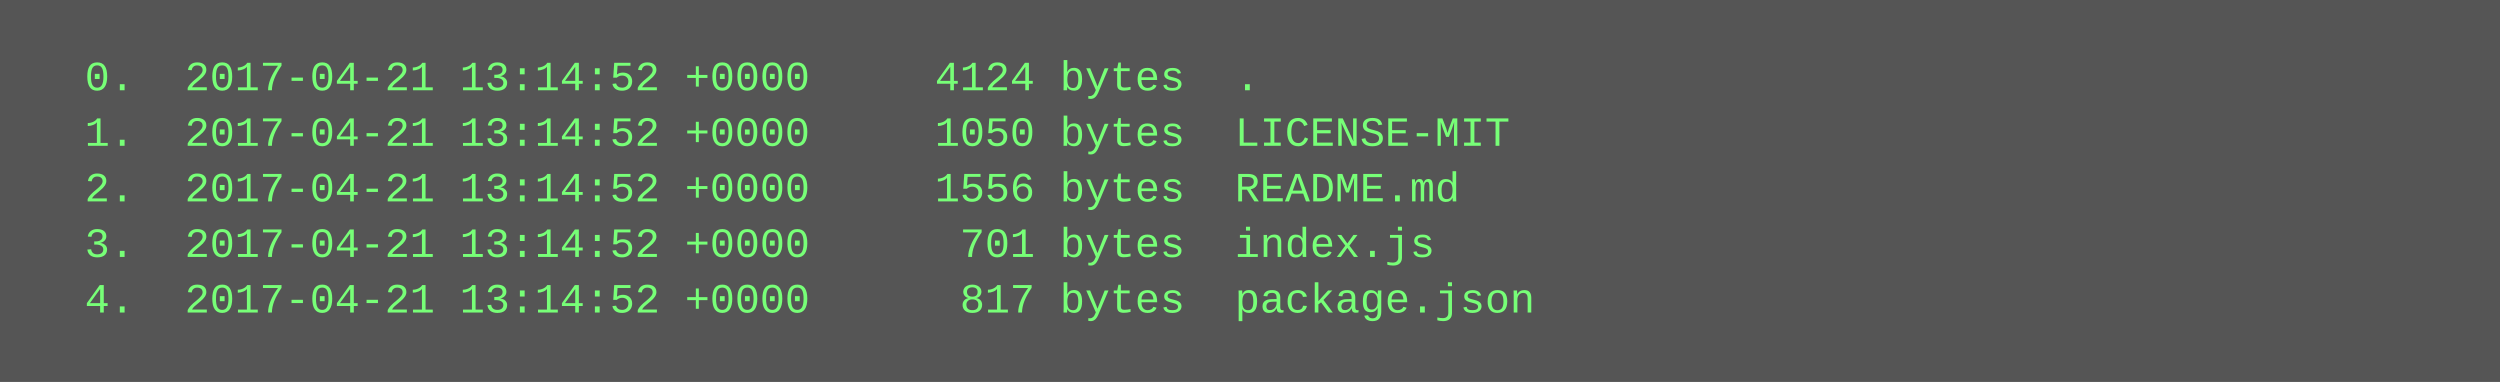
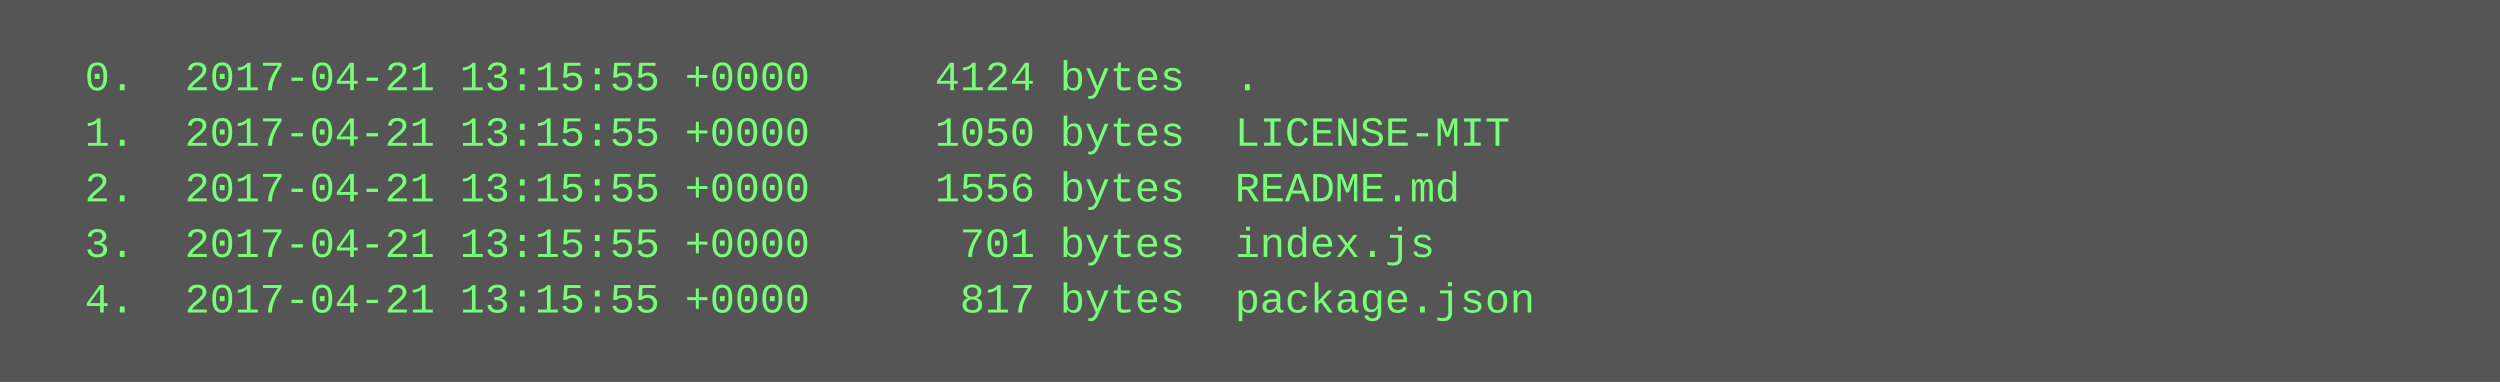
<svg xmlns="http://www.w3.org/2000/svg" height="110" width="720">
  <rect height="110" fill="#555" width="720" />
  <text fill="#7f7" font-family="Courier New" font-size="12" xml:space="preserve">
-     <tspan x="10" y="26">  0.  2017-04-21 13:14:52 +0000     4124 bytes  .</tspan>
-     <tspan x="10" y="42">  1.  2017-04-21 13:14:52 +0000     1050 bytes  LICENSE-MIT</tspan>
-     <tspan x="10" y="58">  2.  2017-04-21 13:14:52 +0000     1556 bytes  README.md</tspan>
-     <tspan x="10" y="74">  3.  2017-04-21 13:14:52 +0000      701 bytes  index.js</tspan>
-     <tspan x="10" y="90">  4.  2017-04-21 13:14:52 +0000      817 bytes  package.json</tspan>
+     <tspan x="10" y="26">  0.  2017-04-21 13:15:55 +0000     4124 bytes  .</tspan>
+     <tspan x="10" y="42">  1.  2017-04-21 13:15:55 +0000     1050 bytes  LICENSE-MIT</tspan>
+     <tspan x="10" y="58">  2.  2017-04-21 13:15:55 +0000     1556 bytes  README.md</tspan>
+     <tspan x="10" y="74">  3.  2017-04-21 13:15:55 +0000      701 bytes  index.js</tspan>
+     <tspan x="10" y="90">  4.  2017-04-21 13:15:55 +0000      817 bytes  package.json</tspan>
  </text>
</svg>
